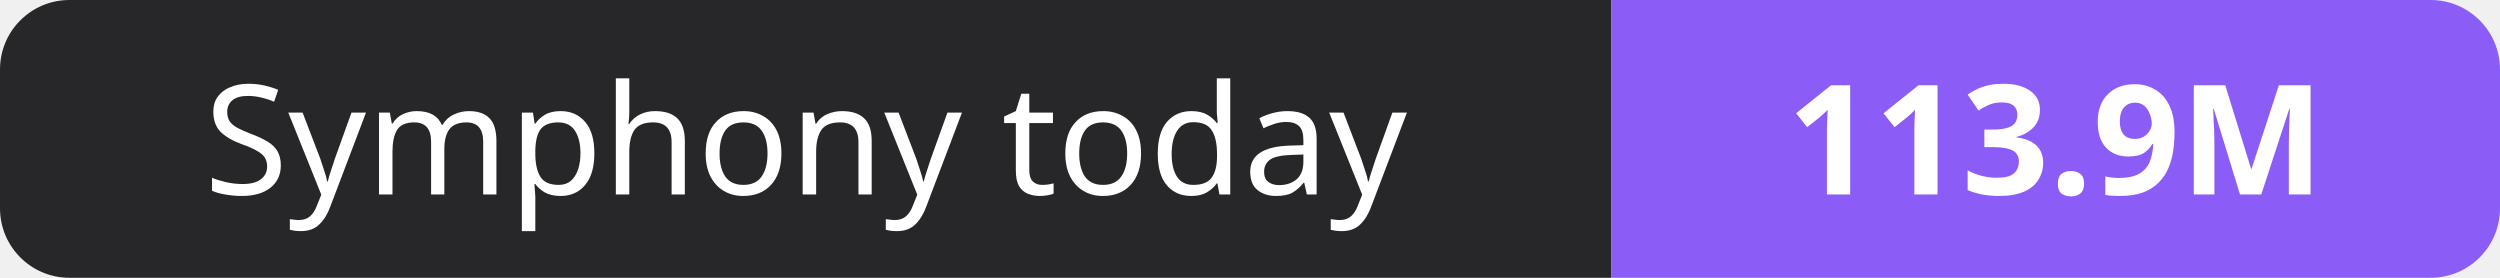
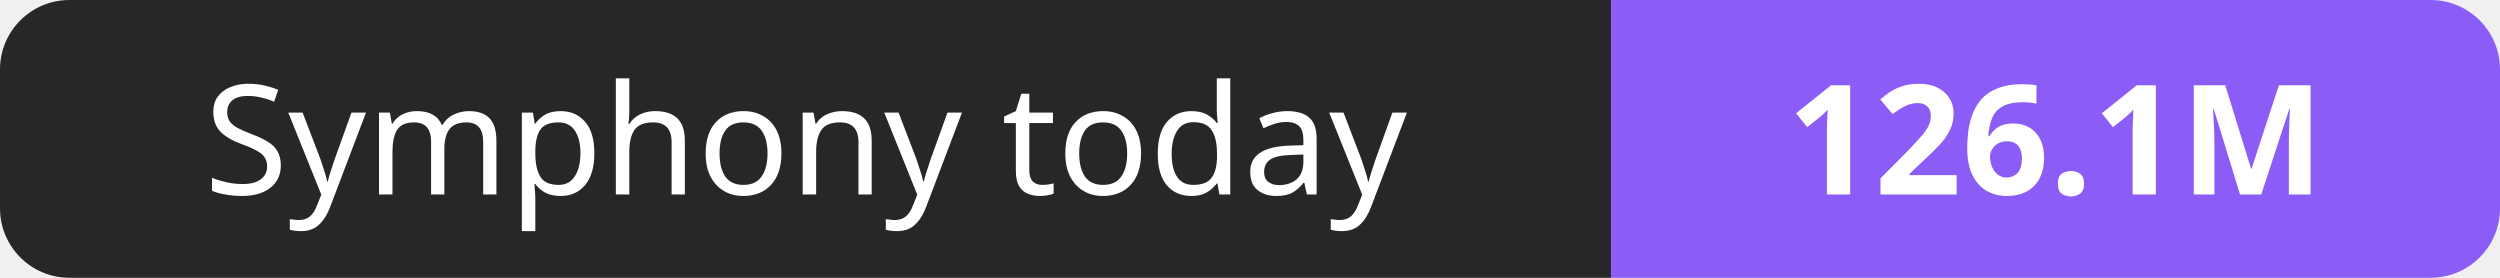
- <svg xmlns="http://www.w3.org/2000/svg" width="180" height="20" role="img" aria-label="Symphony today: 113.9M">
+ <svg xmlns="http://www.w3.org/2000/svg" width="180" height="20" role="img" aria-label="Symphony today: 126.1M">
  <clipPath id="r">
    <rect width="180" height="20" rx="5" fill="#fff" />
  </clipPath>
  <g clip-path="url(#r)">
    <rect width="116" height="20" fill="#27272a" />
    <rect x="116" width="64" height="20" fill="#8b5cf6" />
  </g>
  <g fill="#fff" text-anchor="middle" font-family="Verdana,Geneva,sans-serif" font-size="11">
    <text x="58.0" y="14">Symphony today</text>
-     <text x="148.0" y="14" font-weight="700">113.9M</text>
+     <text x="148.0" y="14" font-weight="700">126.1M</text>
  </g>
</svg>
